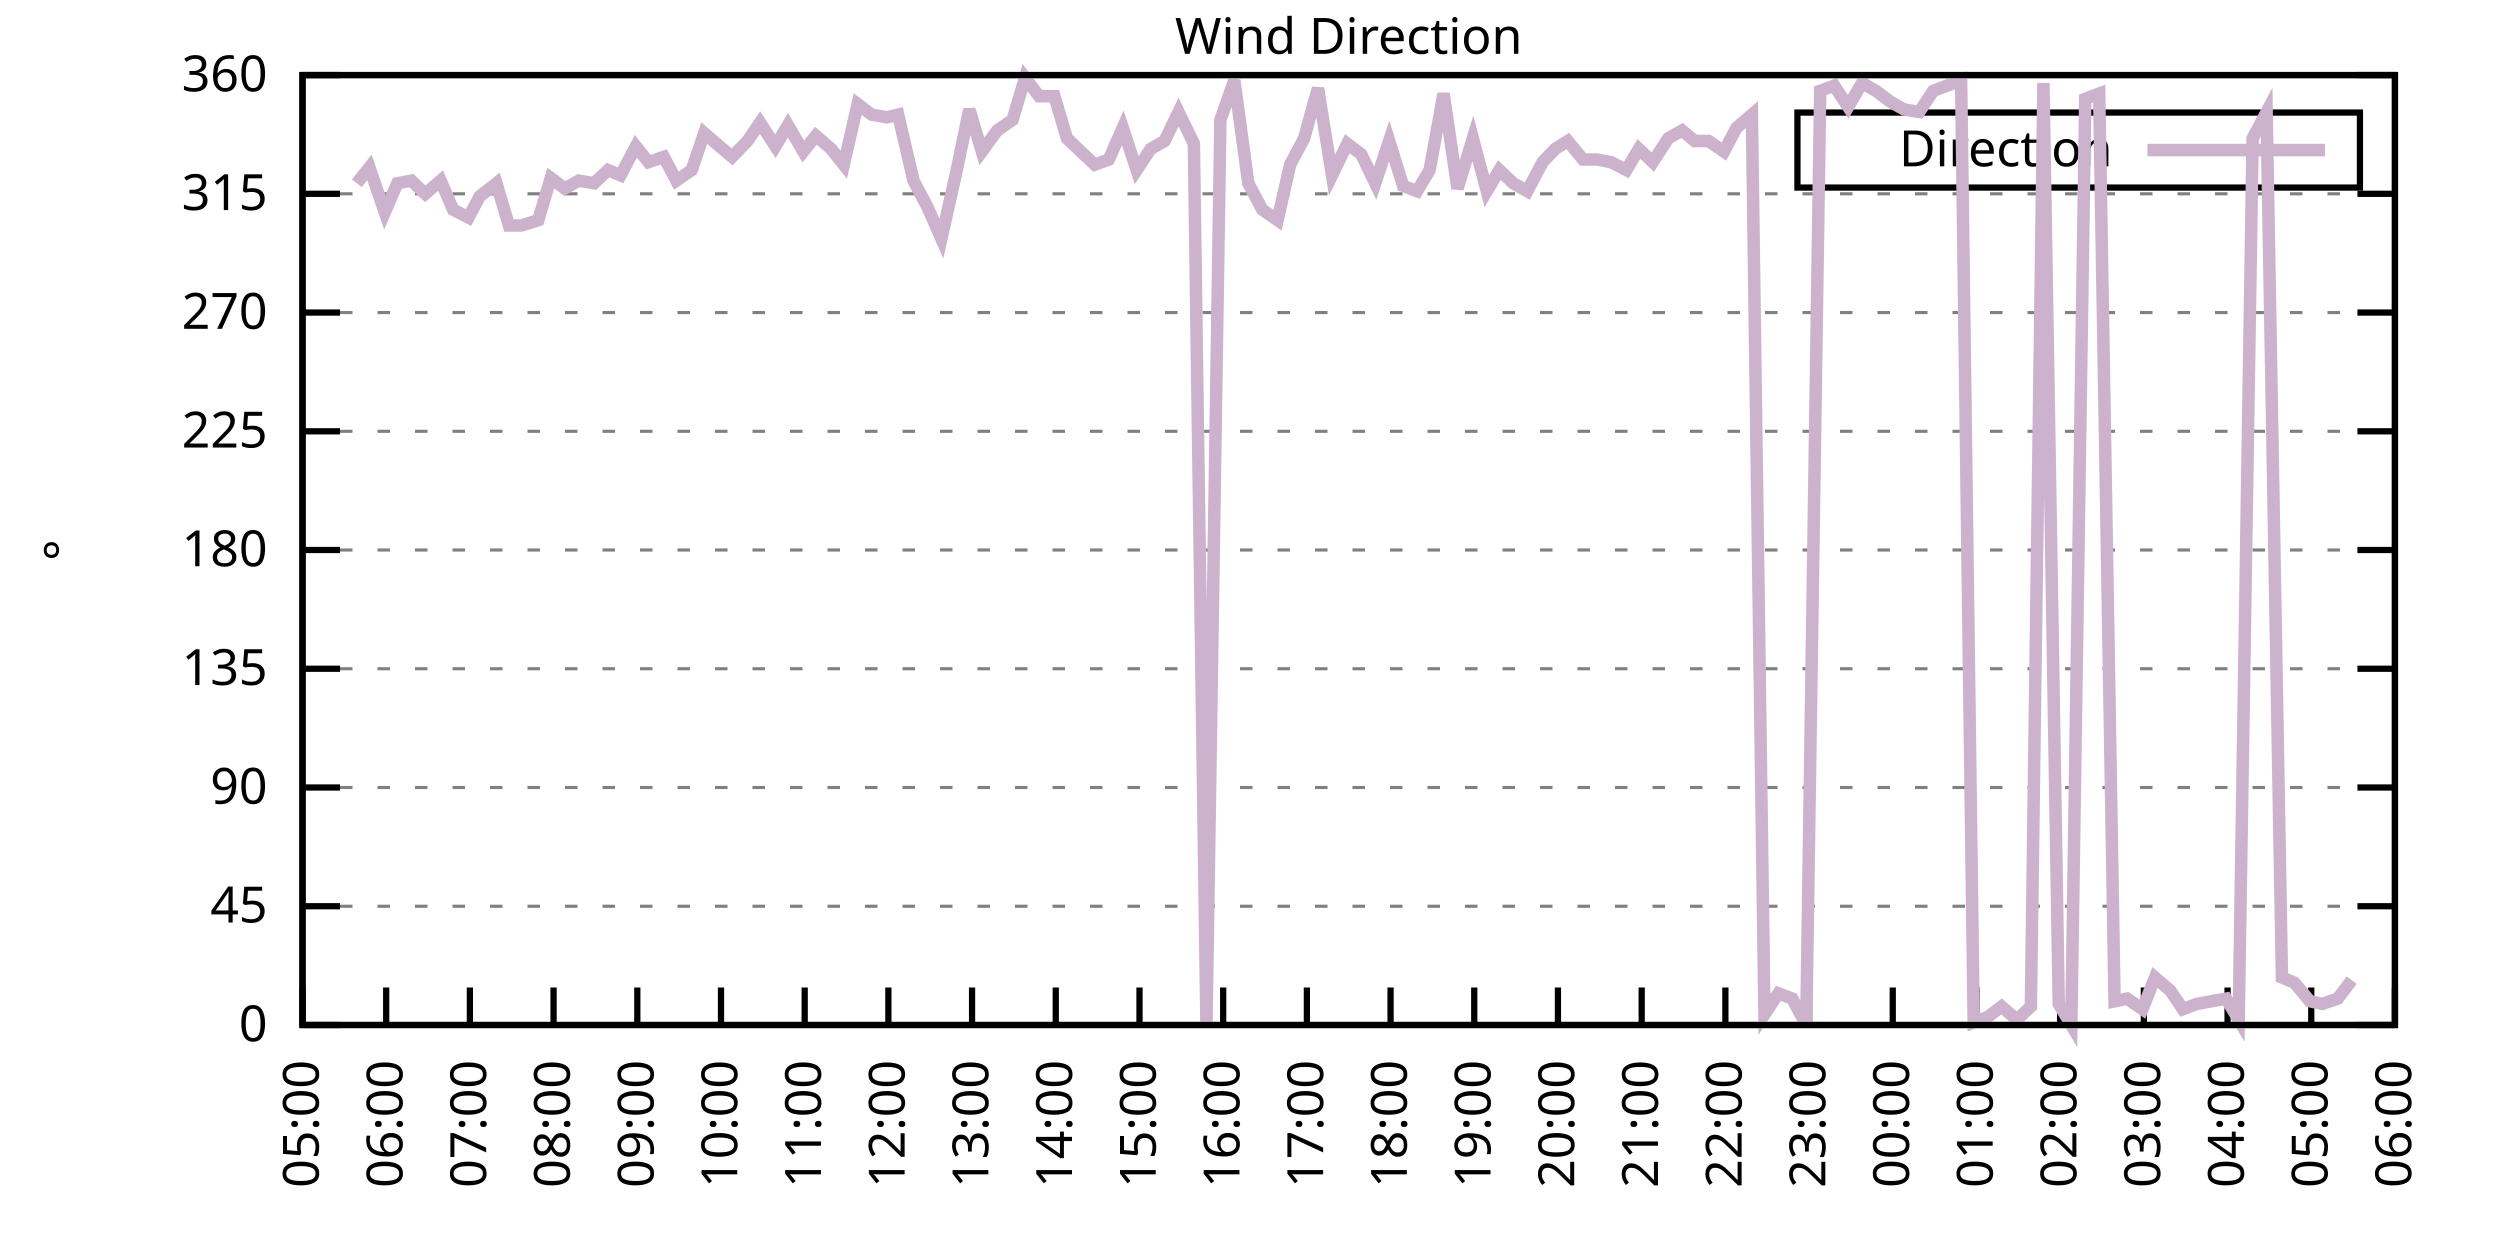
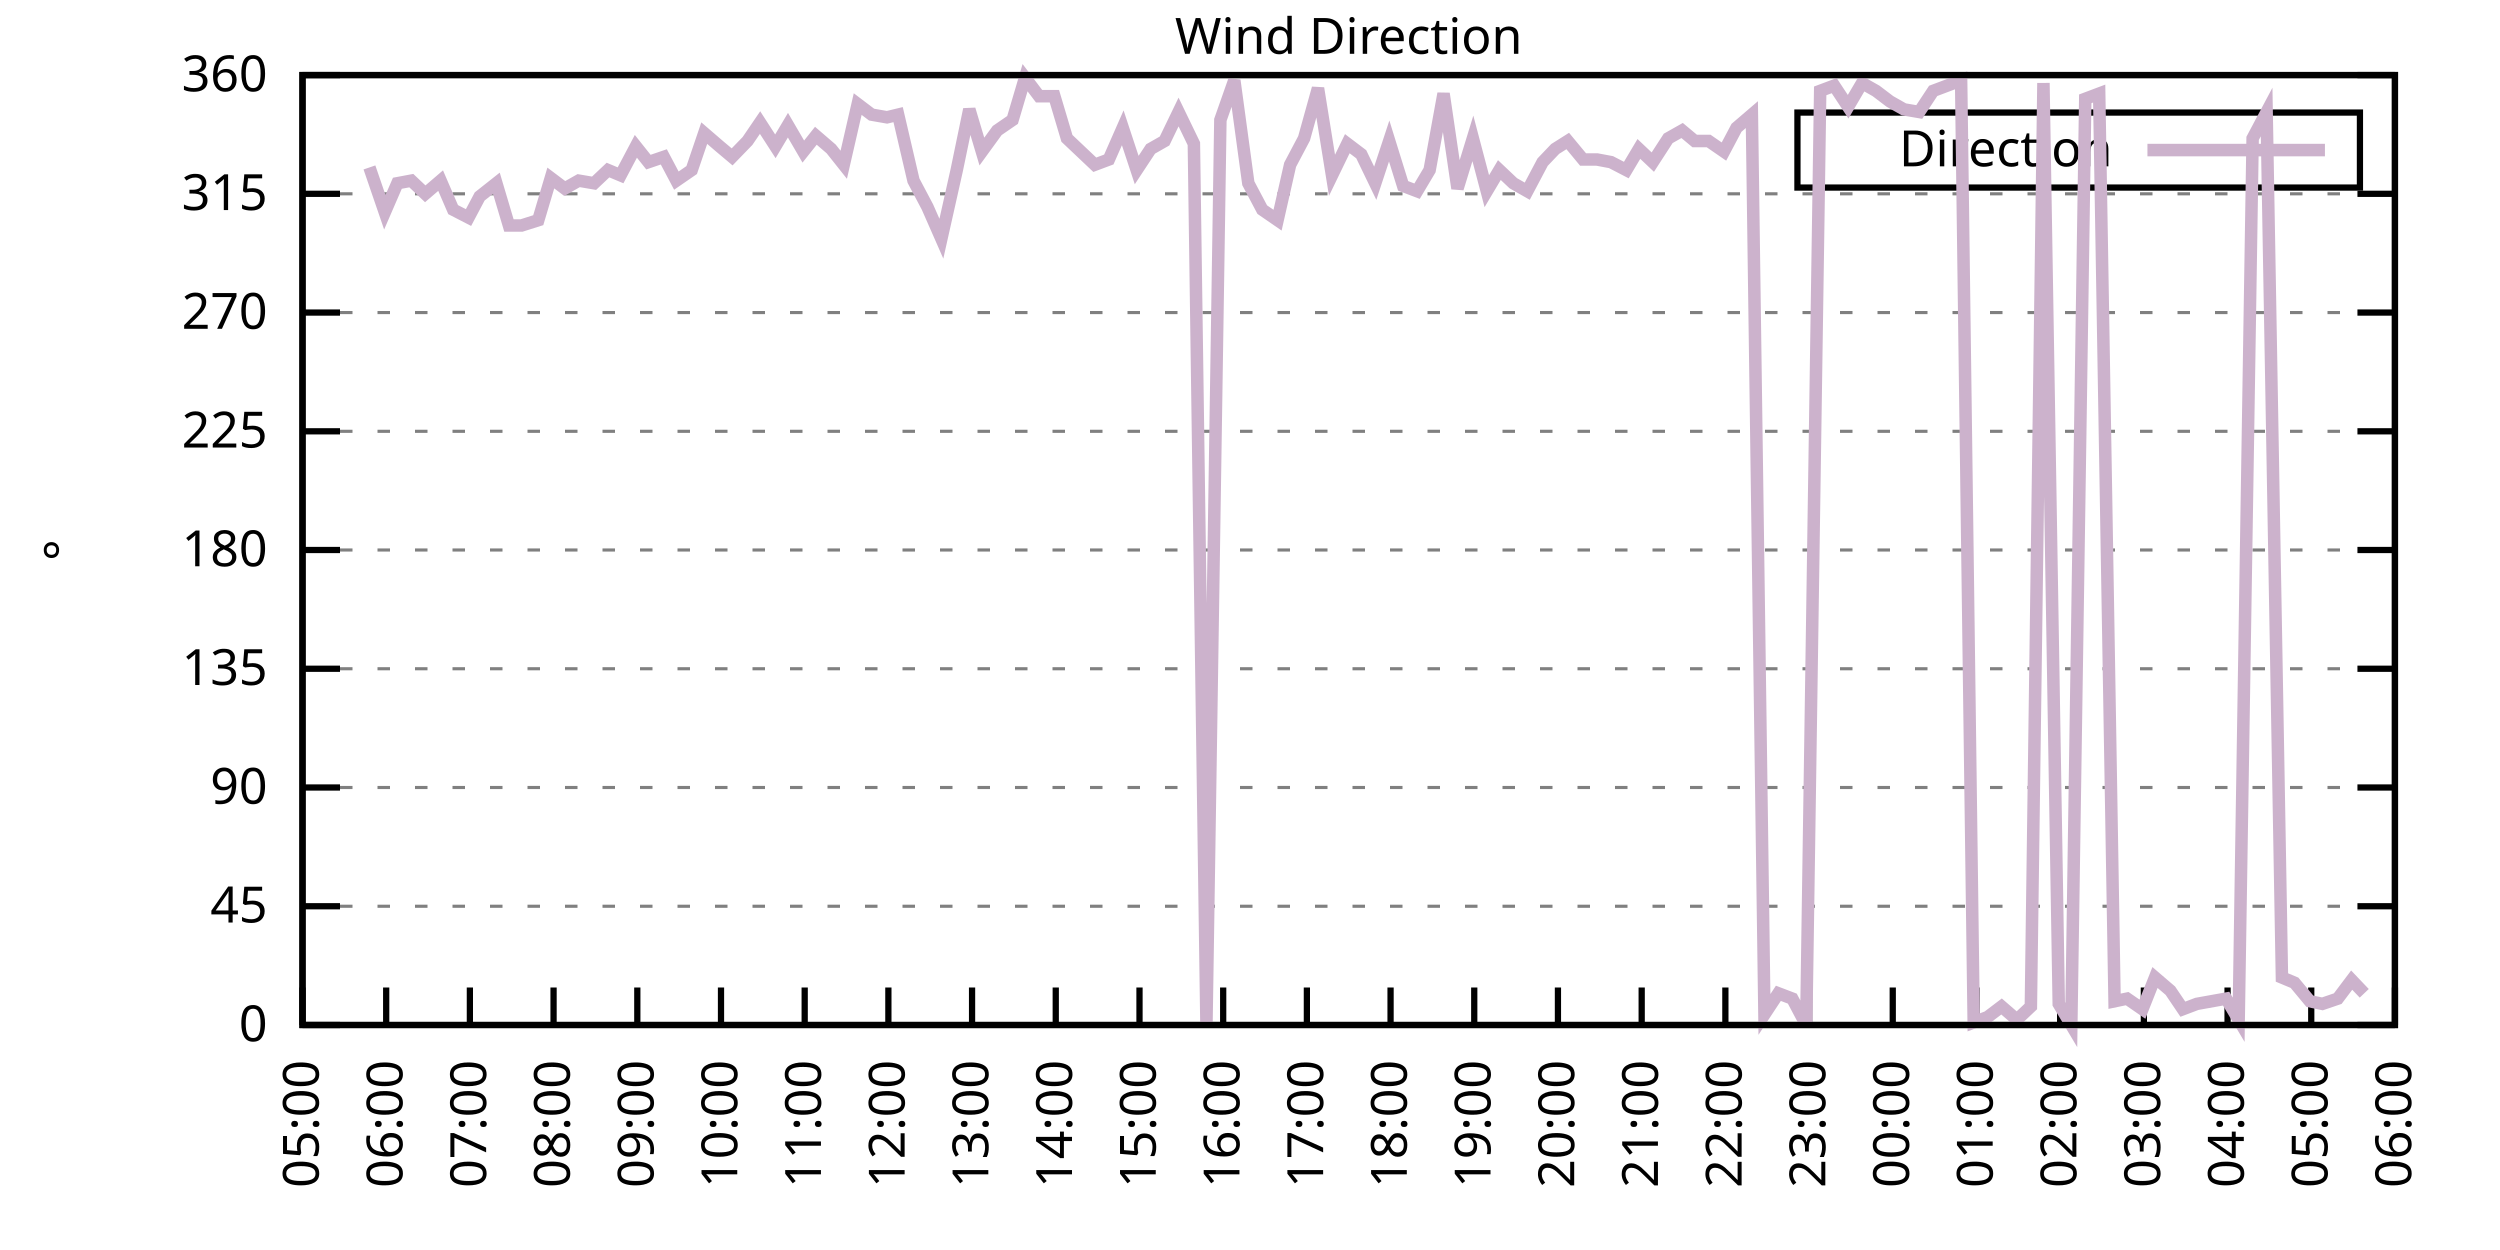
<svg xmlns="http://www.w3.org/2000/svg" xmlns:xlink="http://www.w3.org/1999/xlink" width="400" height="200" viewBox="0 0 400 200">
  <g id="gnuplot_canvas">
    <rect x="0" y="0" width="400" height="200" fill="none" />
    <defs>
      <circle id="gpDot" r="0.5" stroke-width="0.5" stroke="currentColor" />
      <path id="gpPt0" stroke-width="0.333" stroke="currentColor" d="M-1,0 h2 M0,-1 v2" />
      <path id="gpPt1" stroke-width="0.333" stroke="currentColor" d="M-1,-1 L1,1 M1,-1 L-1,1" />
      <path id="gpPt2" stroke-width="0.333" stroke="currentColor" d="M-1,0 L1,0 M0,-1 L0,1 M-1,-1 L1,1 M-1,1 L1,-1" />
      <rect id="gpPt3" stroke-width="0.333" stroke="currentColor" x="-1" y="-1" width="2" height="2" />
      <rect id="gpPt4" stroke-width="0.333" stroke="currentColor" fill="currentColor" x="-1" y="-1" width="2" height="2" />
      <circle id="gpPt5" stroke-width="0.333" stroke="currentColor" cx="0" cy="0" r="1" />
      <use xlink:href="#gpPt5" id="gpPt6" fill="currentColor" stroke="none" />
      <path id="gpPt7" stroke-width="0.333" stroke="currentColor" d="M0,-1.33 L-1.33,0.67 L1.33,0.67 z" />
      <use xlink:href="#gpPt7" id="gpPt8" fill="currentColor" stroke="none" />
      <use xlink:href="#gpPt7" id="gpPt9" stroke="currentColor" transform="rotate(180)" />
      <use xlink:href="#gpPt9" id="gpPt10" fill="currentColor" stroke="none" />
      <use xlink:href="#gpPt3" id="gpPt11" stroke="currentColor" transform="rotate(45)" />
      <use xlink:href="#gpPt11" id="gpPt12" fill="currentColor" stroke="none" />
      <path id="gpPt13" stroke-width="0.333" stroke="currentColor" d="M0,1.330 L1.265,0.411 L0.782,-1.067 L-0.782,-1.076 L-1.265,0.411 z" />
      <use xlink:href="#gpPt13" id="gpPt14" fill="currentColor" stroke="none" />
      <filter id="textbox" filterUnits="objectBoundingBox" x="0" y="0" height="1" width="1">
        <feFlood flood-color="white" flood-opacity="1" result="bgnd" />
        <feComposite in="SourceGraphic" in2="bgnd" operator="atop" />
      </filter>
      <filter id="greybox" filterUnits="objectBoundingBox" x="0" y="0" height="1" width="1">
        <feFlood flood-color="lightgrey" flood-opacity="1" result="grey" />
        <feComposite in="SourceGraphic" in2="grey" operator="atop" />
      </filter>
    </defs>
    <g fill="none" color="white" stroke="currentColor" stroke-width="1.00" stroke-linecap="butt" stroke-linejoin="miter">
</g>
    <g fill="none" color="black" stroke="currentColor" stroke-width="1.00" stroke-linecap="butt" stroke-linejoin="miter">
      <g stroke="none" shape-rendering="crispEdges">
        <polygon fill="rgb(255, 255, 255)" points="48.40,164.00 383.18,164.00 383.18,12.02 48.40,12.02 " />
      </g>
    </g>
    <g fill="none" color="black" stroke="currentColor" stroke-width="1.00" stroke-linecap="butt" stroke-linejoin="miter">
</g>
    <g fill="none" color="black" stroke="black" stroke-width="0.50" stroke-linecap="butt" stroke-linejoin="miter">
</g>
    <g fill="none" color="gray" stroke="currentColor" stroke-width="0.50" stroke-linecap="butt" stroke-linejoin="miter">
      <path stroke="gray" stroke-dasharray="2,4" class="gridline" d="M48.40,164.00 L383.19,164.00  " />
    </g>
    <g fill="none" color="gray" stroke="gray" stroke-width="1.00" stroke-linecap="butt" stroke-linejoin="miter">
</g>
    <g fill="none" color="black" stroke="currentColor" stroke-width="1.00" stroke-linecap="butt" stroke-linejoin="miter">
      <path stroke="black" d="M48.40,164.00 L54.40,164.00 M383.19,164.00 L377.19,164.00  " />
      <g transform="translate(42.80,166.60)" stroke="none" fill="black" font-family="Sans" font-size="8.00" text-anchor="end">
        <text>
          <tspan font-family="Sans"> 0</tspan>
        </text>
      </g>
    </g>
    <g fill="none" color="black" stroke="currentColor" stroke-width="1.00" stroke-linecap="butt" stroke-linejoin="miter">
</g>
    <g fill="none" color="black" stroke="black" stroke-width="0.50" stroke-linecap="butt" stroke-linejoin="miter">
</g>
    <g fill="none" color="gray" stroke="currentColor" stroke-width="0.50" stroke-linecap="butt" stroke-linejoin="miter">
      <path stroke="gray" stroke-dasharray="2,4" class="gridline" d="M48.40,145.00 L383.19,145.00  " />
    </g>
    <g fill="none" color="gray" stroke="gray" stroke-width="1.00" stroke-linecap="butt" stroke-linejoin="miter">
</g>
    <g fill="none" color="black" stroke="currentColor" stroke-width="1.00" stroke-linecap="butt" stroke-linejoin="miter">
      <path stroke="black" d="M48.40,145.00 L54.40,145.00 M383.19,145.00 L377.19,145.00  " />
      <g transform="translate(42.80,147.60)" stroke="none" fill="black" font-family="Sans" font-size="8.00" text-anchor="end">
        <text>
          <tspan font-family="Sans"> 45</tspan>
        </text>
      </g>
    </g>
    <g fill="none" color="black" stroke="currentColor" stroke-width="1.00" stroke-linecap="butt" stroke-linejoin="miter">
</g>
    <g fill="none" color="black" stroke="black" stroke-width="0.50" stroke-linecap="butt" stroke-linejoin="miter">
</g>
    <g fill="none" color="gray" stroke="currentColor" stroke-width="0.50" stroke-linecap="butt" stroke-linejoin="miter">
      <path stroke="gray" stroke-dasharray="2,4" class="gridline" d="M48.40,126.00 L383.19,126.00  " />
    </g>
    <g fill="none" color="gray" stroke="gray" stroke-width="1.00" stroke-linecap="butt" stroke-linejoin="miter">
</g>
    <g fill="none" color="black" stroke="currentColor" stroke-width="1.00" stroke-linecap="butt" stroke-linejoin="miter">
      <path stroke="black" d="M48.40,126.00 L54.40,126.00 M383.19,126.00 L377.19,126.00  " />
      <g transform="translate(42.80,128.60)" stroke="none" fill="black" font-family="Sans" font-size="8.00" text-anchor="end">
        <text>
          <tspan font-family="Sans"> 90</tspan>
        </text>
      </g>
    </g>
    <g fill="none" color="black" stroke="currentColor" stroke-width="1.00" stroke-linecap="butt" stroke-linejoin="miter">
</g>
    <g fill="none" color="black" stroke="black" stroke-width="0.50" stroke-linecap="butt" stroke-linejoin="miter">
</g>
    <g fill="none" color="gray" stroke="currentColor" stroke-width="0.50" stroke-linecap="butt" stroke-linejoin="miter">
      <path stroke="gray" stroke-dasharray="2,4" class="gridline" d="M48.40,107.00 L383.19,107.00  " />
    </g>
    <g fill="none" color="gray" stroke="gray" stroke-width="1.00" stroke-linecap="butt" stroke-linejoin="miter">
</g>
    <g fill="none" color="black" stroke="currentColor" stroke-width="1.00" stroke-linecap="butt" stroke-linejoin="miter">
      <path stroke="black" d="M48.40,107.00 L54.40,107.00 M383.19,107.00 L377.19,107.00  " />
      <g transform="translate(42.80,109.60)" stroke="none" fill="black" font-family="Sans" font-size="8.00" text-anchor="end">
        <text>
          <tspan font-family="Sans"> 135</tspan>
        </text>
      </g>
    </g>
    <g fill="none" color="black" stroke="currentColor" stroke-width="1.00" stroke-linecap="butt" stroke-linejoin="miter">
</g>
    <g fill="none" color="black" stroke="black" stroke-width="0.50" stroke-linecap="butt" stroke-linejoin="miter">
</g>
    <g fill="none" color="gray" stroke="currentColor" stroke-width="0.50" stroke-linecap="butt" stroke-linejoin="miter">
      <path stroke="gray" stroke-dasharray="2,4" class="gridline" d="M48.40,88.00 L383.19,88.00  " />
    </g>
    <g fill="none" color="gray" stroke="gray" stroke-width="1.00" stroke-linecap="butt" stroke-linejoin="miter">
</g>
    <g fill="none" color="black" stroke="currentColor" stroke-width="1.00" stroke-linecap="butt" stroke-linejoin="miter">
      <path stroke="black" d="M48.40,88.00 L54.40,88.00 M383.19,88.00 L377.19,88.00  " />
      <g transform="translate(42.80,90.60)" stroke="none" fill="black" font-family="Sans" font-size="8.00" text-anchor="end">
        <text>
          <tspan font-family="Sans"> 180</tspan>
        </text>
      </g>
    </g>
    <g fill="none" color="black" stroke="currentColor" stroke-width="1.00" stroke-linecap="butt" stroke-linejoin="miter">
</g>
    <g fill="none" color="black" stroke="black" stroke-width="0.50" stroke-linecap="butt" stroke-linejoin="miter">
</g>
    <g fill="none" color="gray" stroke="currentColor" stroke-width="0.50" stroke-linecap="butt" stroke-linejoin="miter">
      <path stroke="gray" stroke-dasharray="2,4" class="gridline" d="M48.40,69.01 L383.19,69.01  " />
    </g>
    <g fill="none" color="gray" stroke="gray" stroke-width="1.00" stroke-linecap="butt" stroke-linejoin="miter">
</g>
    <g fill="none" color="black" stroke="currentColor" stroke-width="1.00" stroke-linecap="butt" stroke-linejoin="miter">
      <path stroke="black" d="M48.40,69.01 L54.40,69.01 M383.19,69.01 L377.19,69.01  " />
      <g transform="translate(42.80,71.61)" stroke="none" fill="black" font-family="Sans" font-size="8.00" text-anchor="end">
        <text>
          <tspan font-family="Sans"> 225</tspan>
        </text>
      </g>
    </g>
    <g fill="none" color="black" stroke="currentColor" stroke-width="1.00" stroke-linecap="butt" stroke-linejoin="miter">
</g>
    <g fill="none" color="black" stroke="black" stroke-width="0.50" stroke-linecap="butt" stroke-linejoin="miter">
</g>
    <g fill="none" color="gray" stroke="currentColor" stroke-width="0.50" stroke-linecap="butt" stroke-linejoin="miter">
      <path stroke="gray" stroke-dasharray="2,4" class="gridline" d="M48.40,50.01 L383.19,50.01  " />
    </g>
    <g fill="none" color="gray" stroke="gray" stroke-width="1.00" stroke-linecap="butt" stroke-linejoin="miter">
</g>
    <g fill="none" color="black" stroke="currentColor" stroke-width="1.00" stroke-linecap="butt" stroke-linejoin="miter">
      <path stroke="black" d="M48.40,50.01 L54.40,50.01 M383.19,50.01 L377.19,50.01  " />
      <g transform="translate(42.80,52.61)" stroke="none" fill="black" font-family="Sans" font-size="8.00" text-anchor="end">
        <text>
          <tspan font-family="Sans"> 270</tspan>
        </text>
      </g>
    </g>
    <g fill="none" color="black" stroke="currentColor" stroke-width="1.00" stroke-linecap="butt" stroke-linejoin="miter">
</g>
    <g fill="none" color="black" stroke="black" stroke-width="0.50" stroke-linecap="butt" stroke-linejoin="miter">
</g>
    <g fill="none" color="gray" stroke="currentColor" stroke-width="0.50" stroke-linecap="butt" stroke-linejoin="miter">
      <path stroke="gray" stroke-dasharray="2,4" class="gridline" d="M48.40,31.01 L383.19,31.01  " />
    </g>
    <g fill="none" color="gray" stroke="gray" stroke-width="1.00" stroke-linecap="butt" stroke-linejoin="miter">
</g>
    <g fill="none" color="black" stroke="currentColor" stroke-width="1.00" stroke-linecap="butt" stroke-linejoin="miter">
      <path stroke="black" d="M48.40,31.01 L54.40,31.01 M383.19,31.01 L377.19,31.01  " />
      <g transform="translate(42.80,33.61)" stroke="none" fill="black" font-family="Sans" font-size="8.00" text-anchor="end">
        <text>
          <tspan font-family="Sans"> 315</tspan>
        </text>
      </g>
    </g>
    <g fill="none" color="black" stroke="currentColor" stroke-width="1.00" stroke-linecap="butt" stroke-linejoin="miter">
</g>
    <g fill="none" color="black" stroke="black" stroke-width="0.50" stroke-linecap="butt" stroke-linejoin="miter">
</g>
    <g fill="none" color="gray" stroke="currentColor" stroke-width="0.50" stroke-linecap="butt" stroke-linejoin="miter">
      <path stroke="gray" stroke-dasharray="2,4" class="gridline" d="M48.40,12.01 L383.19,12.01  " />
    </g>
    <g fill="none" color="gray" stroke="gray" stroke-width="1.00" stroke-linecap="butt" stroke-linejoin="miter">
</g>
    <g fill="none" color="black" stroke="currentColor" stroke-width="1.00" stroke-linecap="butt" stroke-linejoin="miter">
      <path stroke="black" d="M48.40,12.01 L54.40,12.01 M383.19,12.01 L377.19,12.01  " />
      <g transform="translate(42.80,14.61)" stroke="none" fill="black" font-family="Sans" font-size="8.00" text-anchor="end">
        <text>
          <tspan font-family="Sans"> 360</tspan>
        </text>
      </g>
    </g>
    <g fill="none" color="black" stroke="currentColor" stroke-width="1.00" stroke-linecap="butt" stroke-linejoin="miter">
      <path stroke="black" d="M48.40,164.00 L48.40,158.00  " />
      <g transform="translate(51.00,169.60) rotate(270.00)" stroke="none" fill="black" font-family="Sans" font-size="8.00" text-anchor="end">
        <text>
          <tspan font-family="Sans">05:00</tspan>
        </text>
      </g>
    </g>
    <g fill="none" color="black" stroke="currentColor" stroke-width="1.00" stroke-linecap="butt" stroke-linejoin="miter">
      <path stroke="black" d="M61.79,164.00 L61.79,158.00  " />
      <g transform="translate(64.39,169.60) rotate(270.00)" stroke="none" fill="black" font-family="Sans" font-size="8.00" text-anchor="end">
        <text>
          <tspan font-family="Sans">06:00</tspan>
        </text>
      </g>
    </g>
    <g fill="none" color="black" stroke="currentColor" stroke-width="1.00" stroke-linecap="butt" stroke-linejoin="miter">
      <path stroke="black" d="M75.18,164.00 L75.18,158.00  " />
      <g transform="translate(77.78,169.60) rotate(270.00)" stroke="none" fill="black" font-family="Sans" font-size="8.00" text-anchor="end">
        <text>
          <tspan font-family="Sans">07:00</tspan>
        </text>
      </g>
    </g>
    <g fill="none" color="black" stroke="currentColor" stroke-width="1.00" stroke-linecap="butt" stroke-linejoin="miter">
      <path stroke="black" d="M88.57,164.00 L88.57,158.00  " />
      <g transform="translate(91.17,169.60) rotate(270.00)" stroke="none" fill="black" font-family="Sans" font-size="8.00" text-anchor="end">
        <text>
          <tspan font-family="Sans">08:00</tspan>
        </text>
      </g>
    </g>
    <g fill="none" color="black" stroke="currentColor" stroke-width="1.00" stroke-linecap="butt" stroke-linejoin="miter">
      <path stroke="black" d="M101.97,164.00 L101.97,158.00  " />
      <g transform="translate(104.57,169.60) rotate(270.00)" stroke="none" fill="black" font-family="Sans" font-size="8.00" text-anchor="end">
        <text>
          <tspan font-family="Sans">09:00</tspan>
        </text>
      </g>
    </g>
    <g fill="none" color="black" stroke="currentColor" stroke-width="1.00" stroke-linecap="butt" stroke-linejoin="miter">
      <path stroke="black" d="M115.36,164.00 L115.36,158.00  " />
      <g transform="translate(117.96,169.60) rotate(270.00)" stroke="none" fill="black" font-family="Sans" font-size="8.00" text-anchor="end">
        <text>
          <tspan font-family="Sans">10:00</tspan>
        </text>
      </g>
    </g>
    <g fill="none" color="black" stroke="currentColor" stroke-width="1.00" stroke-linecap="butt" stroke-linejoin="miter">
      <path stroke="black" d="M128.75,164.00 L128.75,158.00  " />
      <g transform="translate(131.35,169.60) rotate(270.00)" stroke="none" fill="black" font-family="Sans" font-size="8.00" text-anchor="end">
        <text>
          <tspan font-family="Sans">11:00</tspan>
        </text>
      </g>
    </g>
    <g fill="none" color="black" stroke="currentColor" stroke-width="1.00" stroke-linecap="butt" stroke-linejoin="miter">
      <path stroke="black" d="M142.14,164.00 L142.14,158.00  " />
      <g transform="translate(144.74,169.60) rotate(270.00)" stroke="none" fill="black" font-family="Sans" font-size="8.00" text-anchor="end">
        <text>
          <tspan font-family="Sans">12:00</tspan>
        </text>
      </g>
    </g>
    <g fill="none" color="black" stroke="currentColor" stroke-width="1.00" stroke-linecap="butt" stroke-linejoin="miter">
      <path stroke="black" d="M155.53,164.00 L155.53,158.00  " />
      <g transform="translate(158.13,169.60) rotate(270.00)" stroke="none" fill="black" font-family="Sans" font-size="8.00" text-anchor="end">
        <text>
          <tspan font-family="Sans">13:00</tspan>
        </text>
      </g>
    </g>
    <g fill="none" color="black" stroke="currentColor" stroke-width="1.00" stroke-linecap="butt" stroke-linejoin="miter">
      <path stroke="black" d="M168.92,164.00 L168.92,158.00  " />
      <g transform="translate(171.52,169.60) rotate(270.00)" stroke="none" fill="black" font-family="Sans" font-size="8.00" text-anchor="end">
        <text>
          <tspan font-family="Sans">14:00</tspan>
        </text>
      </g>
    </g>
    <g fill="none" color="black" stroke="currentColor" stroke-width="1.00" stroke-linecap="butt" stroke-linejoin="miter">
      <path stroke="black" d="M182.32,164.00 L182.32,158.00  " />
      <g transform="translate(184.92,169.60) rotate(270.00)" stroke="none" fill="black" font-family="Sans" font-size="8.00" text-anchor="end">
        <text>
          <tspan font-family="Sans">15:00</tspan>
        </text>
      </g>
    </g>
    <g fill="none" color="black" stroke="currentColor" stroke-width="1.00" stroke-linecap="butt" stroke-linejoin="miter">
      <path stroke="black" d="M195.71,164.00 L195.71,158.00  " />
      <g transform="translate(198.31,169.60) rotate(270.00)" stroke="none" fill="black" font-family="Sans" font-size="8.00" text-anchor="end">
        <text>
          <tspan font-family="Sans">16:00</tspan>
        </text>
      </g>
    </g>
    <g fill="none" color="black" stroke="currentColor" stroke-width="1.00" stroke-linecap="butt" stroke-linejoin="miter">
      <path stroke="black" d="M209.10,164.00 L209.10,158.00  " />
      <g transform="translate(211.70,169.60) rotate(270.00)" stroke="none" fill="black" font-family="Sans" font-size="8.00" text-anchor="end">
        <text>
          <tspan font-family="Sans">17:00</tspan>
        </text>
      </g>
    </g>
    <g fill="none" color="black" stroke="currentColor" stroke-width="1.00" stroke-linecap="butt" stroke-linejoin="miter">
      <path stroke="black" d="M222.49,164.00 L222.49,158.00  " />
      <g transform="translate(225.09,169.60) rotate(270.00)" stroke="none" fill="black" font-family="Sans" font-size="8.00" text-anchor="end">
        <text>
          <tspan font-family="Sans">18:00</tspan>
        </text>
      </g>
    </g>
    <g fill="none" color="black" stroke="currentColor" stroke-width="1.00" stroke-linecap="butt" stroke-linejoin="miter">
      <path stroke="black" d="M235.88,164.00 L235.88,158.00  " />
      <g transform="translate(238.48,169.60) rotate(270.00)" stroke="none" fill="black" font-family="Sans" font-size="8.00" text-anchor="end">
        <text>
          <tspan font-family="Sans">19:00</tspan>
        </text>
      </g>
    </g>
    <g fill="none" color="black" stroke="currentColor" stroke-width="1.00" stroke-linecap="butt" stroke-linejoin="miter">
      <path stroke="black" d="M249.27,164.00 L249.27,158.00  " />
      <g transform="translate(251.87,169.60) rotate(270.00)" stroke="none" fill="black" font-family="Sans" font-size="8.00" text-anchor="end">
        <text>
          <tspan font-family="Sans">20:00</tspan>
        </text>
      </g>
    </g>
    <g fill="none" color="black" stroke="currentColor" stroke-width="1.00" stroke-linecap="butt" stroke-linejoin="miter">
      <path stroke="black" d="M262.67,164.00 L262.67,158.00  " />
      <g transform="translate(265.27,169.60) rotate(270.00)" stroke="none" fill="black" font-family="Sans" font-size="8.00" text-anchor="end">
        <text>
          <tspan font-family="Sans">21:00</tspan>
        </text>
      </g>
    </g>
    <g fill="none" color="black" stroke="currentColor" stroke-width="1.00" stroke-linecap="butt" stroke-linejoin="miter">
      <path stroke="black" d="M276.06,164.00 L276.06,158.00  " />
      <g transform="translate(278.66,169.60) rotate(270.00)" stroke="none" fill="black" font-family="Sans" font-size="8.00" text-anchor="end">
        <text>
          <tspan font-family="Sans">22:00</tspan>
        </text>
      </g>
    </g>
    <g fill="none" color="black" stroke="currentColor" stroke-width="1.00" stroke-linecap="butt" stroke-linejoin="miter">
      <path stroke="black" d="M289.45,164.00 L289.45,158.00  " />
      <g transform="translate(292.05,169.60) rotate(270.00)" stroke="none" fill="black" font-family="Sans" font-size="8.00" text-anchor="end">
        <text>
          <tspan font-family="Sans">23:00</tspan>
        </text>
      </g>
    </g>
    <g fill="none" color="black" stroke="currentColor" stroke-width="1.00" stroke-linecap="butt" stroke-linejoin="miter">
      <path stroke="black" d="M302.84,164.00 L302.84,158.00  " />
      <g transform="translate(305.44,169.60) rotate(270.00)" stroke="none" fill="black" font-family="Sans" font-size="8.00" text-anchor="end">
        <text>
          <tspan font-family="Sans">00:00</tspan>
        </text>
      </g>
    </g>
    <g fill="none" color="black" stroke="currentColor" stroke-width="1.00" stroke-linecap="butt" stroke-linejoin="miter">
      <path stroke="black" d="M316.23,164.00 L316.23,158.00  " />
      <g transform="translate(318.83,169.60) rotate(270.00)" stroke="none" fill="black" font-family="Sans" font-size="8.00" text-anchor="end">
        <text>
          <tspan font-family="Sans">01:00</tspan>
        </text>
      </g>
    </g>
    <g fill="none" color="black" stroke="currentColor" stroke-width="1.00" stroke-linecap="butt" stroke-linejoin="miter">
      <path stroke="black" d="M329.62,164.00 L329.62,158.00  " />
      <g transform="translate(332.22,169.60) rotate(270.00)" stroke="none" fill="black" font-family="Sans" font-size="8.00" text-anchor="end">
        <text>
          <tspan font-family="Sans">02:00</tspan>
        </text>
      </g>
    </g>
    <g fill="none" color="black" stroke="currentColor" stroke-width="1.00" stroke-linecap="butt" stroke-linejoin="miter">
      <path stroke="black" d="M343.02,164.00 L343.02,158.00  " />
      <g transform="translate(345.62,169.60) rotate(270.00)" stroke="none" fill="black" font-family="Sans" font-size="8.00" text-anchor="end">
        <text>
          <tspan font-family="Sans">03:00</tspan>
        </text>
      </g>
    </g>
    <g fill="none" color="black" stroke="currentColor" stroke-width="1.00" stroke-linecap="butt" stroke-linejoin="miter">
      <path stroke="black" d="M356.41,164.00 L356.41,158.00  " />
      <g transform="translate(359.01,169.60) rotate(270.00)" stroke="none" fill="black" font-family="Sans" font-size="8.00" text-anchor="end">
        <text>
          <tspan font-family="Sans">04:00</tspan>
        </text>
      </g>
    </g>
    <g fill="none" color="black" stroke="currentColor" stroke-width="1.00" stroke-linecap="butt" stroke-linejoin="miter">
      <path stroke="black" d="M369.80,164.00 L369.80,158.00  " />
      <g transform="translate(372.40,169.60) rotate(270.00)" stroke="none" fill="black" font-family="Sans" font-size="8.00" text-anchor="end">
        <text>
          <tspan font-family="Sans">05:00</tspan>
        </text>
      </g>
    </g>
    <g fill="none" color="black" stroke="currentColor" stroke-width="1.00" stroke-linecap="butt" stroke-linejoin="miter">
      <path stroke="black" d="M383.19,164.00 L383.19,158.00  " />
      <g transform="translate(385.79,169.60) rotate(270.00)" stroke="none" fill="black" font-family="Sans" font-size="8.00" text-anchor="end">
        <text>
          <tspan font-family="Sans">06:00</tspan>
        </text>
      </g>
    </g>
    <g fill="none" color="black" stroke="currentColor" stroke-width="1.00" stroke-linecap="butt" stroke-linejoin="miter">
</g>
    <g fill="none" color="black" stroke="currentColor" stroke-width="1.00" stroke-linecap="butt" stroke-linejoin="miter">
      <path stroke="black" d="M48.40,12.01 L48.40,164.00 L383.19,164.00 L383.19,12.01 L48.40,12.01 Z  " />
    </g>
    <g fill="none" color="black" stroke="currentColor" stroke-width="1.00" stroke-linecap="butt" stroke-linejoin="miter">
</g>
    <g fill="none" color="black" stroke="currentColor" stroke-width="1.00" stroke-linecap="butt" stroke-linejoin="miter">
      <path stroke="black" d="M287.59,30.01 L287.59,18.01 L377.59,18.01 L377.59,30.01 L287.59,30.01 Z  " />
    </g>
    <g id="Wind_direction_plot_1">
      <g fill="none" color="white" stroke="black" stroke-width="2.00" stroke-linecap="butt" stroke-linejoin="miter">
</g>
      <g fill="none" color="black" stroke="currentColor" stroke-width="2.00" stroke-linecap="butt" stroke-linejoin="miter">
        <g transform="translate(337.99,26.61)" stroke="none" fill="black" font-family="Sans" font-size="8.00" text-anchor="end">
          <text>
            <tspan font-family="Sans">Direction</tspan>
          </text>
        </g>
      </g>
      <g fill="none" color="black" stroke="currentColor" stroke-width="2.00" stroke-linecap="butt" stroke-linejoin="miter">
-         <path stroke="rgb(204, 178, 204)" d="M343.59,24.01 L371.99,24.01 M57.10,29.32 L59.11,26.79 L61.57,33.96 L63.58,29.32 L65.81,28.90 L68.04,31.01   L70.50,28.90 L72.50,33.54 L74.96,34.81 L76.75,31.43 L79.42,29.32 L81.43,36.08 L83.44,36.08 L86.12,35.23   L88.13,28.48 L90.36,30.16 L92.59,28.90 L95.05,29.32 L97.28,27.21 L99.29,28.05 L101.74,23.41 L103.75,25.94   L106.21,25.10 L108.22,28.90 L110.67,27.21 L112.68,21.30 L115.13,23.41 L117.14,25.10 L119.60,22.56 L121.61,19.61   L124.06,23.41 L126.07,20.03 L128.53,24.25 L130.54,21.72 L132.99,23.83 L135.00,26.36 L137.23,16.65 L139.46,18.34   L141.92,18.77 L143.70,18.34 L146.16,28.90 L148.39,33.12 L150.62,38.19 L153.08,27.21 L155.09,17.50 L157.10,24.25   L159.55,20.88 L162.01,19.19 L164.01,12.43 L166.25,15.39 L168.70,15.39 L170.71,22.14 L172.94,24.25 L175.17,26.36   L177.41,25.52 L179.64,20.45 L181.87,27.21 L184.10,23.83 L186.33,22.56 L188.57,17.92 L191.02,22.99 L193.03,164.00   L195.26,19.19 L197.49,12.85 L199.73,29.32 L201.96,33.54 L204.41,35.23 L206.42,26.36 L208.65,22.14 L210.88,14.12   L213.12,28.05 L215.57,22.99 L217.80,24.68 L220.04,29.32 L222.27,22.56 L224.50,29.74 L226.73,30.59 L228.74,27.21   L230.97,14.97 L233.20,30.16 L235.66,22.14 L237.89,30.59 L239.90,27.21 L242.13,29.32 L244.36,30.59 L246.82,25.94   L248.83,23.83 L250.84,22.56 L253.29,25.52 L255.52,25.52 L257.76,25.94 L260.21,27.21 L262.22,23.83 L264.45,25.94   L266.91,22.14 L269.14,20.88 L271.15,22.56 L273.38,22.56 L275.83,24.25 L277.84,20.45 L280.30,18.34 L282.31,162.31   L284.54,158.93 L286.77,159.78 L289.00,164.00 L291.23,14.54 L293.47,13.70 L295.70,17.08 L297.93,13.28 L300.16,14.54   L302.39,16.23 L304.63,17.50 L307.08,17.92 L309.31,14.54 L311.54,13.70 L313.78,12.85 L315.79,163.58 L318.02,162.73   L320.25,161.04 L322.70,163.16 L324.94,161.04 L326.95,13.28 L329.40,160.62 L331.41,164.00 L333.64,15.81 L335.87,14.97   L338.33,160.20 L340.34,159.78 L342.79,161.47 L344.80,156.40 L347.26,158.51 L349.26,161.47 L351.50,160.62 L356.18,159.78   L358.19,163.16 L360.42,22.14 L362.66,17.92 L365.11,156.40 L367.12,157.24 L369.58,160.20 L371.58,160.62 L374.04,159.78   L376.27,156.82  " />
+         <path stroke="rgb(204, 178, 204)" d="M343.59,24.01 L371.99,24.01 M59.11,26.79 L61.57,33.96 L63.58,29.32 L65.81,28.90 L68.04,31.01 L70.50,28.90   L72.50,33.54 L74.96,34.81 L76.75,31.43 L79.42,29.32 L81.43,36.08 L83.44,36.08 L86.12,35.23 L88.13,28.48   L90.36,30.16 L92.59,28.90 L95.05,29.32 L97.28,27.21 L99.29,28.05 L101.74,23.41 L103.75,25.94 L106.21,25.10   L108.22,28.90 L110.67,27.21 L112.68,21.30 L115.13,23.41 L117.14,25.10 L119.60,22.56 L121.61,19.61 L124.06,23.41   L126.07,20.03 L128.53,24.25 L130.54,21.72 L132.99,23.83 L135.00,26.36 L137.23,16.65 L139.46,18.34 L141.92,18.77   L143.70,18.34 L146.16,28.90 L148.39,33.12 L150.62,38.19 L153.08,27.21 L155.09,17.50 L157.10,24.25 L159.55,20.88   L162.01,19.19 L164.01,12.43 L166.25,15.39 L168.70,15.39 L170.71,22.14 L172.94,24.25 L175.17,26.36 L177.41,25.52   L179.64,20.45 L181.87,27.21 L184.10,23.83 L186.33,22.56 L188.57,17.92 L191.02,22.99 L193.03,164.00 L195.26,19.19   L197.49,12.85 L199.73,29.32 L201.96,33.54 L204.41,35.23 L206.42,26.36 L208.65,22.14 L210.88,14.12 L213.12,28.05   L215.57,22.99 L217.80,24.68 L220.04,29.32 L222.27,22.56 L224.50,29.74 L226.73,30.59 L228.74,27.21 L230.97,14.97   L233.20,30.16 L235.66,22.14 L237.89,30.59 L239.90,27.21 L242.13,29.32 L244.36,30.59 L246.82,25.94 L248.83,23.83   L250.84,22.56 L253.29,25.52 L255.52,25.52 L257.76,25.94 L260.21,27.21 L262.22,23.83 L264.45,25.94 L266.91,22.14   L269.14,20.88 L271.15,22.56 L273.38,22.56 L275.83,24.25 L277.84,20.45 L280.30,18.34 L282.31,162.31 L284.54,158.93   L286.77,159.78 L289.00,164.00 L291.23,14.54 L293.47,13.70 L295.70,17.08 L297.93,13.28 L300.16,14.54 L302.39,16.23   L304.63,17.50 L307.08,17.92 L309.31,14.54 L311.54,13.70 L313.78,12.85 L315.79,163.58 L318.02,162.73 L320.25,161.04   L322.70,163.16 L324.94,161.04 L326.95,13.28 L329.40,160.62 L331.41,164.00 L333.64,15.81 L335.87,14.97 L338.33,160.20   L340.34,159.78 L342.79,161.47 L344.80,156.40 L347.26,158.51 L349.26,161.47 L351.50,160.62 L356.18,159.78 L358.19,163.16   L360.42,22.14 L362.66,17.92 L365.11,156.40 L367.12,157.24 L369.58,160.20 L371.58,160.62 L374.04,159.78 L376.27,156.82   L378.28,158.93  " />
      </g>
    </g>
    <g fill="none" color="black" stroke="currentColor" stroke-width="2.00" stroke-linecap="butt" stroke-linejoin="miter">
</g>
    <g fill="none" color="black" stroke="black" stroke-width="1.00" stroke-linecap="butt" stroke-linejoin="miter">
</g>
    <g fill="none" color="black" stroke="currentColor" stroke-width="1.00" stroke-linecap="butt" stroke-linejoin="miter">
      <path stroke="black" d="M48.40,12.01 L48.40,164.00 L383.19,164.00 L383.19,12.01 L48.40,12.01 Z  " />
      <g transform="translate(12.80,88.01) rotate(270.00)" stroke="none" fill="black" font-family="Sans" font-size="8.00" text-anchor="middle">
        <text>
          <tspan font-family="Sans">°</tspan>
        </text>
      </g>
    </g>
    <g fill="none" color="black" stroke="currentColor" stroke-width="1.00" stroke-linecap="butt" stroke-linejoin="miter">
</g>
    <g fill="none" color="black" stroke="currentColor" stroke-width="1.00" stroke-linecap="butt" stroke-linejoin="miter">
      <g transform="translate(215.79,8.61)" stroke="none" fill="black" font-family="Sans" font-size="8.00" text-anchor="middle">
        <text>
          <tspan font-family="Sans">Wind Direction</tspan>
        </text>
      </g>
    </g>
    <g fill="none" color="black" stroke="currentColor" stroke-width="1.00" stroke-linecap="butt" stroke-linejoin="miter">
</g>
  </g>
</svg>
